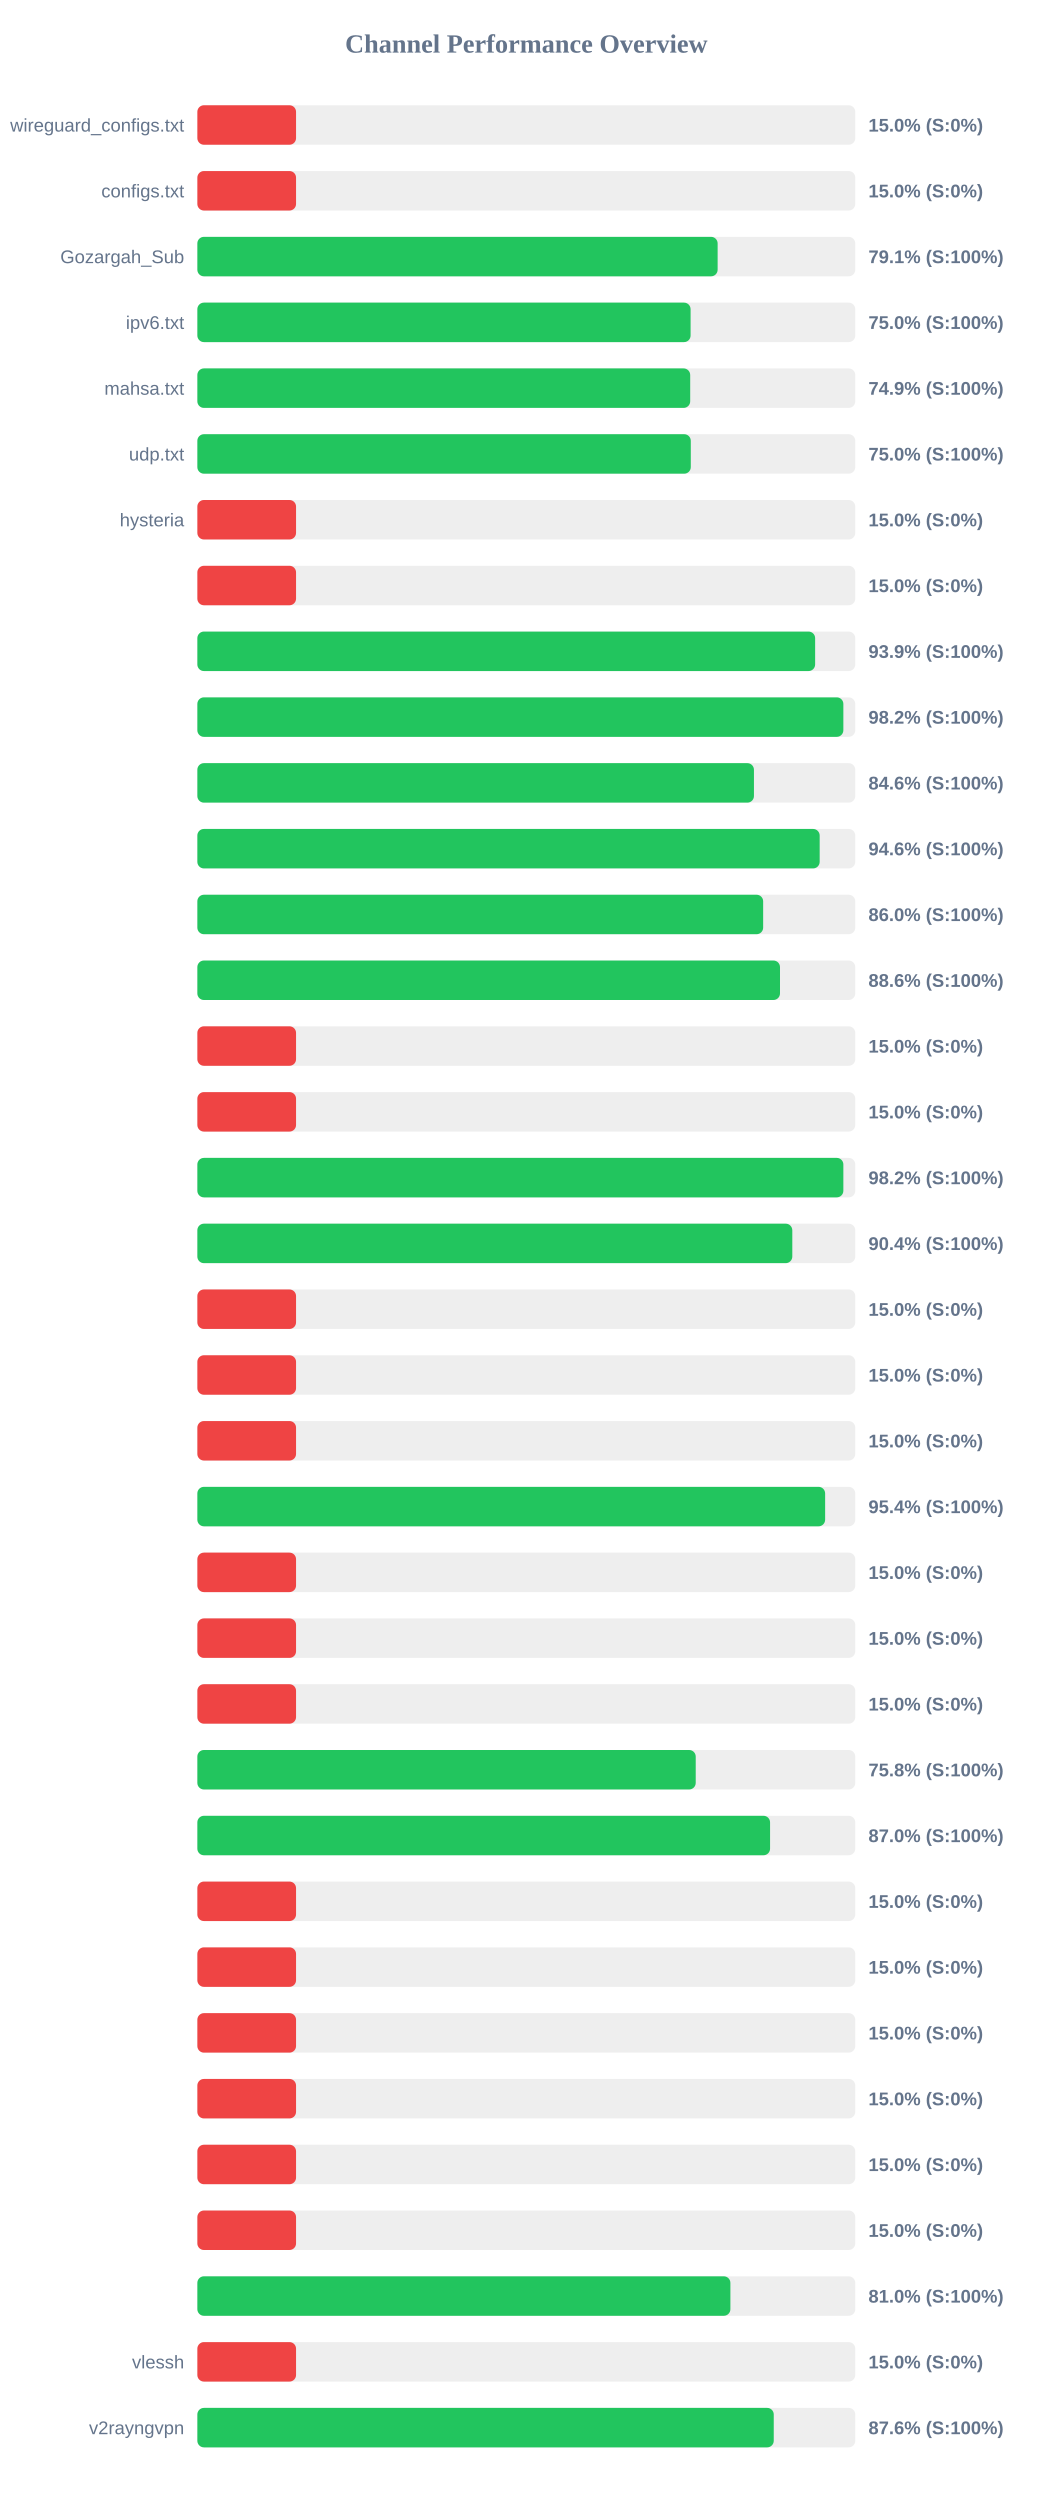
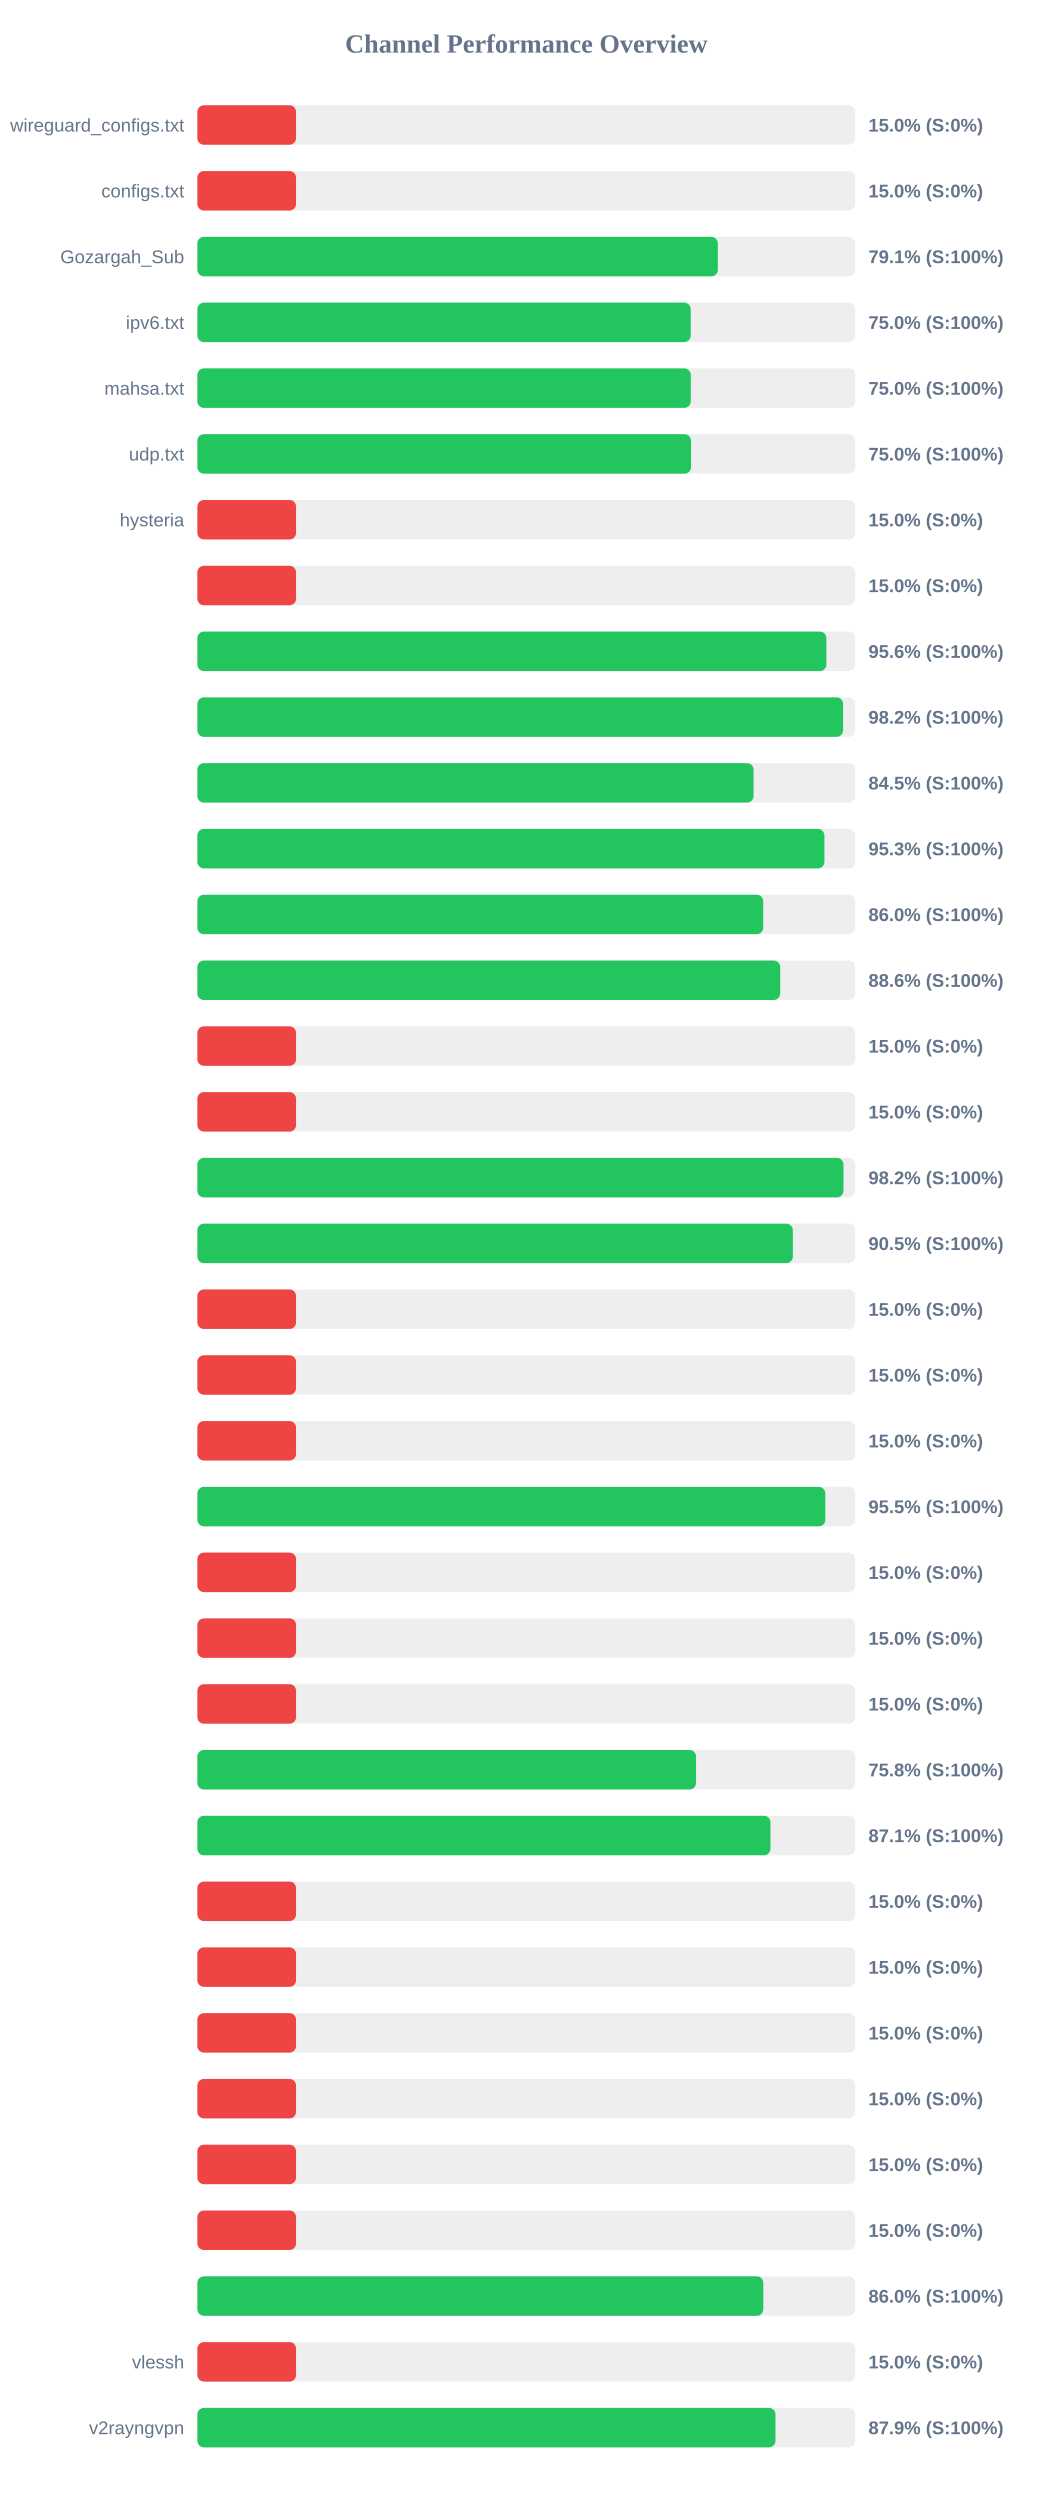
<svg xmlns="http://www.w3.org/2000/svg" width="800" height="1900" version="1.1">
  <style>
        .row { font: 14px Arial; fill: #64748b; }
        .score { font: bold 14px Arial; fill: #64748b; }
    </style>
  <text x="400" y="40" text-anchor="middle" font-size="20px" font-weight="bold" fill="#64748b">Channel Performance Overview</text>
  <rect x="150" y="80" width="500" height="30" fill="#eee" rx="5" />
  <rect x="150" y="80" width="75.0" height="30" fill="#ef4444" rx="5" />
  <text x="140" y="100" text-anchor="end" class="row">wireguard_configs.txt</text>
  <text x="660" y="100" text-anchor="start" class="score">15.0% (S:0%)</text>
  <rect x="150" y="130" width="500" height="30" fill="#eee" rx="5" />
  <rect x="150" y="130" width="75.0" height="30" fill="#ef4444" rx="5" />
  <text x="140" y="150" text-anchor="end" class="row">configs.txt</text>
  <text x="660" y="150" text-anchor="start" class="score">15.0% (S:0%)</text>
  <rect x="150" y="180" width="500" height="30" fill="#eee" rx="5" />
-   <rect x="150" y="180" width="395.4" height="30" fill="#22c55e" rx="5" />
+   <rect x="150" y="180" width="395.55" height="30" fill="#22c55e" rx="5" />
  <text x="140" y="200" text-anchor="end" class="row">Gozargah_Sub</text>
  <text x="660" y="200" text-anchor="start" class="score">79.1% (S:100%)</text>
  <rect x="150" y="230" width="500" height="30" fill="#eee" rx="5" />
-   <rect x="150" y="230" width="374.85" height="30" fill="#22c55e" rx="5" />
+   <rect x="150" y="230" width="374.95" height="30" fill="#22c55e" rx="5" />
  <text x="140" y="250" text-anchor="end" class="row">ipv6.txt</text>
  <text x="660" y="250" text-anchor="start" class="score">75.0% (S:100%)</text>
  <rect x="150" y="280" width="500" height="30" fill="#eee" rx="5" />
-   <rect x="150" y="280" width="374.55" height="30" fill="#22c55e" rx="5" />
+   <rect x="150" y="280" width="375.0" height="30" fill="#22c55e" rx="5" />
  <text x="140" y="300" text-anchor="end" class="row">mahsa.txt</text>
-   <text x="660" y="300" text-anchor="start" class="score">74.9% (S:100%)</text>
+   <text x="660" y="300" text-anchor="start" class="score">75.0% (S:100%)</text>
  <rect x="150" y="330" width="500" height="30" fill="#eee" rx="5" />
-   <rect x="150" y="330" width="375.0" height="30" fill="#22c55e" rx="5" />
+   <rect x="150" y="330" width="375.2" height="30" fill="#22c55e" rx="5" />
  <text x="140" y="350" text-anchor="end" class="row">udp.txt</text>
  <text x="660" y="350" text-anchor="start" class="score">75.0% (S:100%)</text>
  <rect x="150" y="380" width="500" height="30" fill="#eee" rx="5" />
  <rect x="150" y="380" width="75.0" height="30" fill="#ef4444" rx="5" />
  <text x="140" y="400" text-anchor="end" class="row">hysteria</text>
  <text x="660" y="400" text-anchor="start" class="score">15.0% (S:0%)</text>
  <rect x="150" y="430" width="500" height="30" fill="#eee" rx="5" />
  <rect x="150" y="430" width="75.0" height="30" fill="#ef4444" rx="5" />
  <text x="140" y="450" text-anchor="end" class="row" />
  <text x="660" y="450" text-anchor="start" class="score">15.0% (S:0%)</text>
  <rect x="150" y="480" width="500" height="30" fill="#eee" rx="5" />
-   <rect x="150" y="480" width="469.5" height="30" fill="#22c55e" rx="5" />
+   <rect x="150" y="480" width="478.05" height="30" fill="#22c55e" rx="5" />
  <text x="140" y="500" text-anchor="end" class="row" />
-   <text x="660" y="500" text-anchor="start" class="score">93.9% (S:100%)</text>
+   <text x="660" y="500" text-anchor="start" class="score">95.6% (S:100%)</text>
  <rect x="150" y="530" width="500" height="30" fill="#eee" rx="5" />
-   <rect x="150" y="530" width="490.95" height="30" fill="#22c55e" rx="5" />
+   <rect x="150" y="530" width="490.75" height="30" fill="#22c55e" rx="5" />
  <text x="140" y="550" text-anchor="end" class="row" />
  <text x="660" y="550" text-anchor="start" class="score">98.2% (S:100%)</text>
  <rect x="150" y="580" width="500" height="30" fill="#eee" rx="5" />
-   <rect x="150" y="580" width="423.0" height="30" fill="#22c55e" rx="5" />
+   <rect x="150" y="580" width="422.7" height="30" fill="#22c55e" rx="5" />
  <text x="140" y="600" text-anchor="end" class="row" />
-   <text x="660" y="600" text-anchor="start" class="score">84.6% (S:100%)</text>
+   <text x="660" y="600" text-anchor="start" class="score">84.5% (S:100%)</text>
  <rect x="150" y="630" width="500" height="30" fill="#eee" rx="5" />
-   <rect x="150" y="630" width="472.95" height="30" fill="#22c55e" rx="5" />
+   <rect x="150" y="630" width="476.55" height="30" fill="#22c55e" rx="5" />
  <text x="140" y="650" text-anchor="end" class="row" />
-   <text x="660" y="650" text-anchor="start" class="score">94.6% (S:100%)</text>
+   <text x="660" y="650" text-anchor="start" class="score">95.3% (S:100%)</text>
  <rect x="150" y="680" width="500" height="30" fill="#eee" rx="5" />
-   <rect x="150" y="680" width="430.0" height="30" fill="#22c55e" rx="5" />
+   <rect x="150" y="680" width="430.05" height="30" fill="#22c55e" rx="5" />
  <text x="140" y="700" text-anchor="end" class="row" />
  <text x="660" y="700" text-anchor="start" class="score">86.0% (S:100%)</text>
  <rect x="150" y="730" width="500" height="30" fill="#eee" rx="5" />
-   <rect x="150" y="730" width="442.8" height="30" fill="#22c55e" rx="5" />
+   <rect x="150" y="730" width="442.95" height="30" fill="#22c55e" rx="5" />
  <text x="140" y="750" text-anchor="end" class="row" />
  <text x="660" y="750" text-anchor="start" class="score">88.6% (S:100%)</text>
  <rect x="150" y="780" width="500" height="30" fill="#eee" rx="5" />
  <rect x="150" y="780" width="75.0" height="30" fill="#ef4444" rx="5" />
  <text x="140" y="800" text-anchor="end" class="row" />
  <text x="660" y="800" text-anchor="start" class="score">15.0% (S:0%)</text>
  <rect x="150" y="830" width="500" height="30" fill="#eee" rx="5" />
  <rect x="150" y="830" width="75.0" height="30" fill="#ef4444" rx="5" />
  <text x="140" y="850" text-anchor="end" class="row" />
  <text x="660" y="850" text-anchor="start" class="score">15.0% (S:0%)</text>
  <rect x="150" y="880" width="500" height="30" fill="#eee" rx="5" />
-   <rect x="150" y="880" width="490.95" height="30" fill="#22c55e" rx="5" />
+   <rect x="150" y="880" width="491.05" height="30" fill="#22c55e" rx="5" />
  <text x="140" y="900" text-anchor="end" class="row" />
  <text x="660" y="900" text-anchor="start" class="score">98.2% (S:100%)</text>
  <rect x="150" y="930" width="500" height="30" fill="#eee" rx="5" />
-   <rect x="150" y="930" width="452.15" height="30" fill="#22c55e" rx="5" />
+   <rect x="150" y="930" width="452.55" height="30" fill="#22c55e" rx="5" />
  <text x="140" y="950" text-anchor="end" class="row" />
-   <text x="660" y="950" text-anchor="start" class="score">90.4% (S:100%)</text>
+   <text x="660" y="950" text-anchor="start" class="score">90.5% (S:100%)</text>
  <rect x="150" y="980" width="500" height="30" fill="#eee" rx="5" />
  <rect x="150" y="980" width="75.0" height="30" fill="#ef4444" rx="5" />
  <text x="140" y="1000" text-anchor="end" class="row" />
  <text x="660" y="1000" text-anchor="start" class="score">15.0% (S:0%)</text>
  <rect x="150" y="1030" width="500" height="30" fill="#eee" rx="5" />
  <rect x="150" y="1030" width="75.0" height="30" fill="#ef4444" rx="5" />
  <text x="140" y="1050" text-anchor="end" class="row" />
  <text x="660" y="1050" text-anchor="start" class="score">15.0% (S:0%)</text>
  <rect x="150" y="1080" width="500" height="30" fill="#eee" rx="5" />
  <rect x="150" y="1080" width="75.0" height="30" fill="#ef4444" rx="5" />
  <text x="140" y="1100" text-anchor="end" class="row" />
  <text x="660" y="1100" text-anchor="start" class="score">15.0% (S:0%)</text>
  <rect x="150" y="1130" width="500" height="30" fill="#eee" rx="5" />
-   <rect x="150" y="1130" width="477.1" height="30" fill="#22c55e" rx="5" />
+   <rect x="150" y="1130" width="477.25" height="30" fill="#22c55e" rx="5" />
  <text x="140" y="1150" text-anchor="end" class="row" />
-   <text x="660" y="1150" text-anchor="start" class="score">95.4% (S:100%)</text>
+   <text x="660" y="1150" text-anchor="start" class="score">95.5% (S:100%)</text>
  <rect x="150" y="1180" width="500" height="30" fill="#eee" rx="5" />
  <rect x="150" y="1180" width="75.0" height="30" fill="#ef4444" rx="5" />
  <text x="140" y="1200" text-anchor="end" class="row" />
  <text x="660" y="1200" text-anchor="start" class="score">15.0% (S:0%)</text>
  <rect x="150" y="1230" width="500" height="30" fill="#eee" rx="5" />
  <rect x="150" y="1230" width="75.0" height="30" fill="#ef4444" rx="5" />
  <text x="140" y="1250" text-anchor="end" class="row" />
  <text x="660" y="1250" text-anchor="start" class="score">15.0% (S:0%)</text>
  <rect x="150" y="1280" width="500" height="30" fill="#eee" rx="5" />
  <rect x="150" y="1280" width="75.0" height="30" fill="#ef4444" rx="5" />
  <text x="140" y="1300" text-anchor="end" class="row" />
  <text x="660" y="1300" text-anchor="start" class="score">15.0% (S:0%)</text>
  <rect x="150" y="1330" width="500" height="30" fill="#eee" rx="5" />
-   <rect x="150" y="1330" width="378.75" height="30" fill="#22c55e" rx="5" />
+   <rect x="150" y="1330" width="379.0" height="30" fill="#22c55e" rx="5" />
  <text x="140" y="1350" text-anchor="end" class="row" />
  <text x="660" y="1350" text-anchor="start" class="score">75.8% (S:100%)</text>
  <rect x="150" y="1380" width="500" height="30" fill="#eee" rx="5" />
-   <rect x="150" y="1380" width="435.25" height="30" fill="#22c55e" rx="5" />
+   <rect x="150" y="1380" width="435.55" height="30" fill="#22c55e" rx="5" />
  <text x="140" y="1400" text-anchor="end" class="row" />
-   <text x="660" y="1400" text-anchor="start" class="score">87.0% (S:100%)</text>
+   <text x="660" y="1400" text-anchor="start" class="score">87.1% (S:100%)</text>
  <rect x="150" y="1430" width="500" height="30" fill="#eee" rx="5" />
  <rect x="150" y="1430" width="75.0" height="30" fill="#ef4444" rx="5" />
  <text x="140" y="1450" text-anchor="end" class="row" />
  <text x="660" y="1450" text-anchor="start" class="score">15.0% (S:0%)</text>
  <rect x="150" y="1480" width="500" height="30" fill="#eee" rx="5" />
  <rect x="150" y="1480" width="75.0" height="30" fill="#ef4444" rx="5" />
  <text x="140" y="1500" text-anchor="end" class="row" />
  <text x="660" y="1500" text-anchor="start" class="score">15.0% (S:0%)</text>
  <rect x="150" y="1530" width="500" height="30" fill="#eee" rx="5" />
  <rect x="150" y="1530" width="75.0" height="30" fill="#ef4444" rx="5" />
  <text x="140" y="1550" text-anchor="end" class="row" />
  <text x="660" y="1550" text-anchor="start" class="score">15.0% (S:0%)</text>
  <rect x="150" y="1580" width="500" height="30" fill="#eee" rx="5" />
  <rect x="150" y="1580" width="75.0" height="30" fill="#ef4444" rx="5" />
  <text x="140" y="1600" text-anchor="end" class="row" />
  <text x="660" y="1600" text-anchor="start" class="score">15.0% (S:0%)</text>
  <rect x="150" y="1630" width="500" height="30" fill="#eee" rx="5" />
  <rect x="150" y="1630" width="75.0" height="30" fill="#ef4444" rx="5" />
  <text x="140" y="1650" text-anchor="end" class="row" />
  <text x="660" y="1650" text-anchor="start" class="score">15.0% (S:0%)</text>
  <rect x="150" y="1680" width="500" height="30" fill="#eee" rx="5" />
  <rect x="150" y="1680" width="75.0" height="30" fill="#ef4444" rx="5" />
  <text x="140" y="1700" text-anchor="end" class="row" />
  <text x="660" y="1700" text-anchor="start" class="score">15.0% (S:0%)</text>
  <rect x="150" y="1730" width="500" height="30" fill="#eee" rx="5" />
-   <rect x="150" y="1730" width="405.1" height="30" fill="#22c55e" rx="5" />
+   <rect x="150" y="1730" width="430.1" height="30" fill="#22c55e" rx="5" />
  <text x="140" y="1750" text-anchor="end" class="row" />
-   <text x="660" y="1750" text-anchor="start" class="score">81.0% (S:100%)</text>
+   <text x="660" y="1750" text-anchor="start" class="score">86.0% (S:100%)</text>
  <rect x="150" y="1780" width="500" height="30" fill="#eee" rx="5" />
  <rect x="150" y="1780" width="75.0" height="30" fill="#ef4444" rx="5" />
  <text x="140" y="1800" text-anchor="end" class="row">vlessh</text>
  <text x="660" y="1800" text-anchor="start" class="score">15.0% (S:0%)</text>
  <rect x="150" y="1830" width="500" height="30" fill="#eee" rx="5" />
-   <rect x="150" y="1830" width="438.05" height="30" fill="#22c55e" rx="5" />
+   <rect x="150" y="1830" width="439.35" height="30" fill="#22c55e" rx="5" />
  <text x="140" y="1850" text-anchor="end" class="row">v2rayngvpn</text>
-   <text x="660" y="1850" text-anchor="start" class="score">87.6% (S:100%)</text>
+   <text x="660" y="1850" text-anchor="start" class="score">87.9% (S:100%)</text>
</svg>
